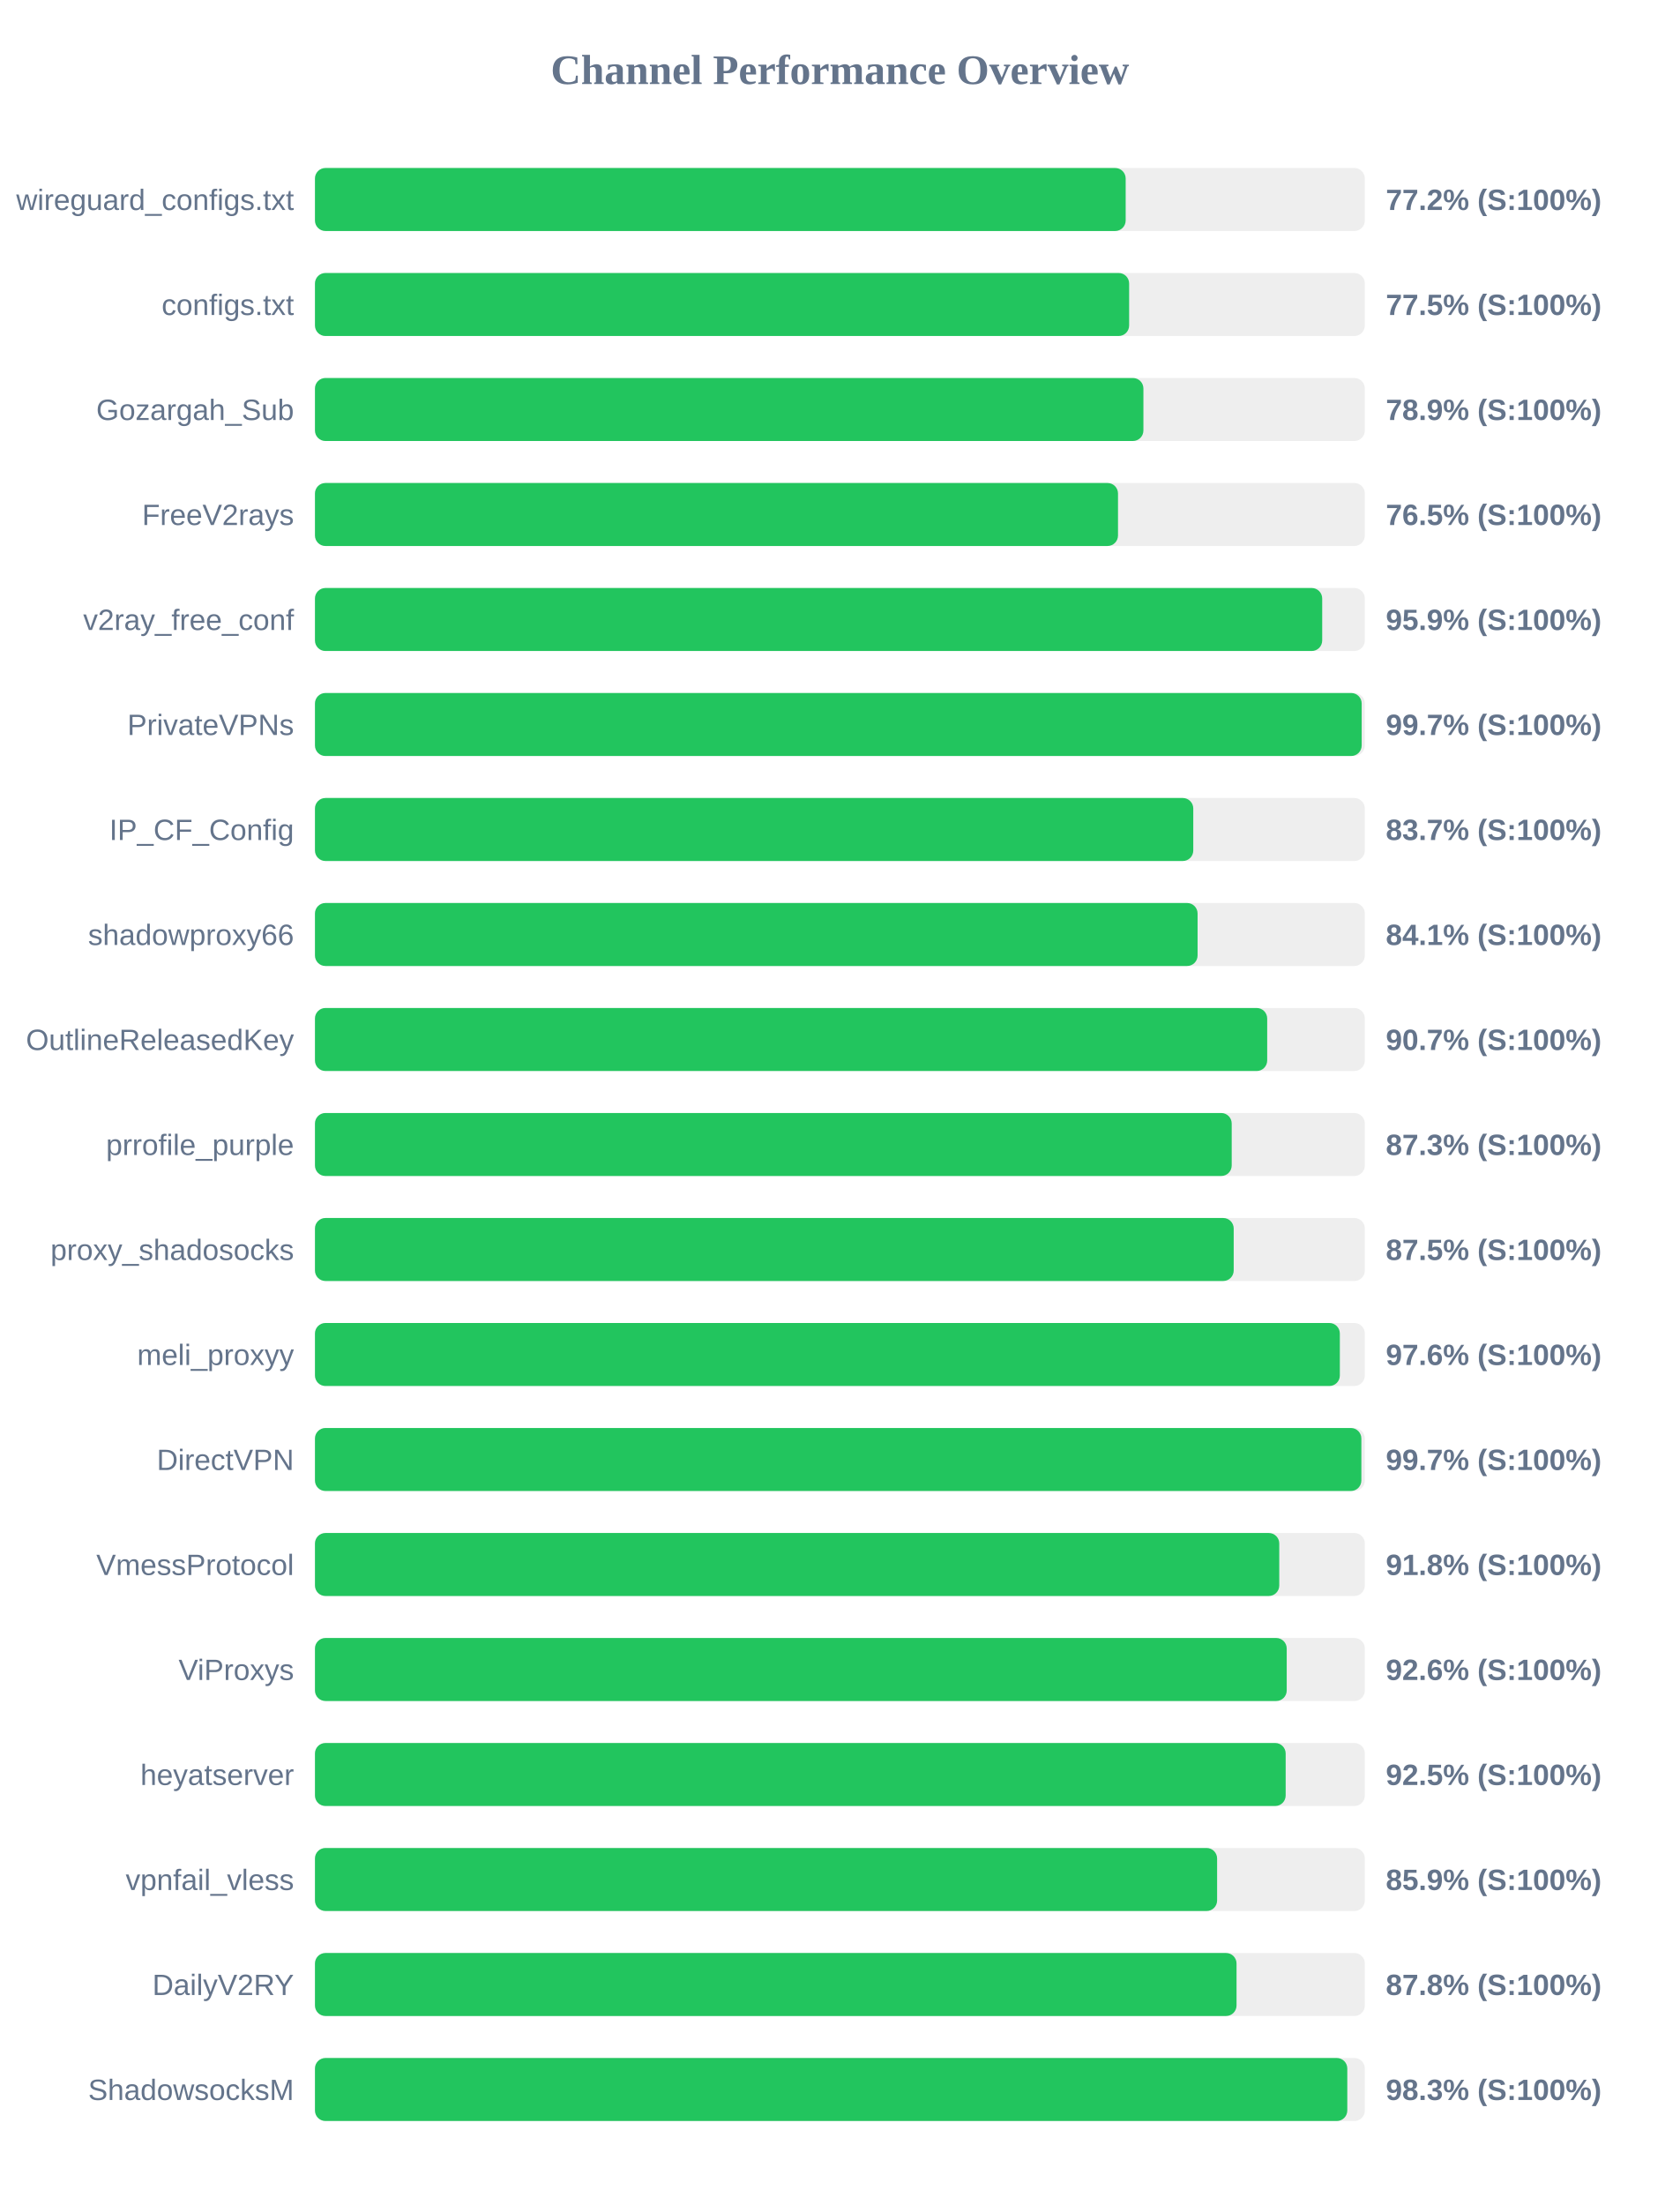
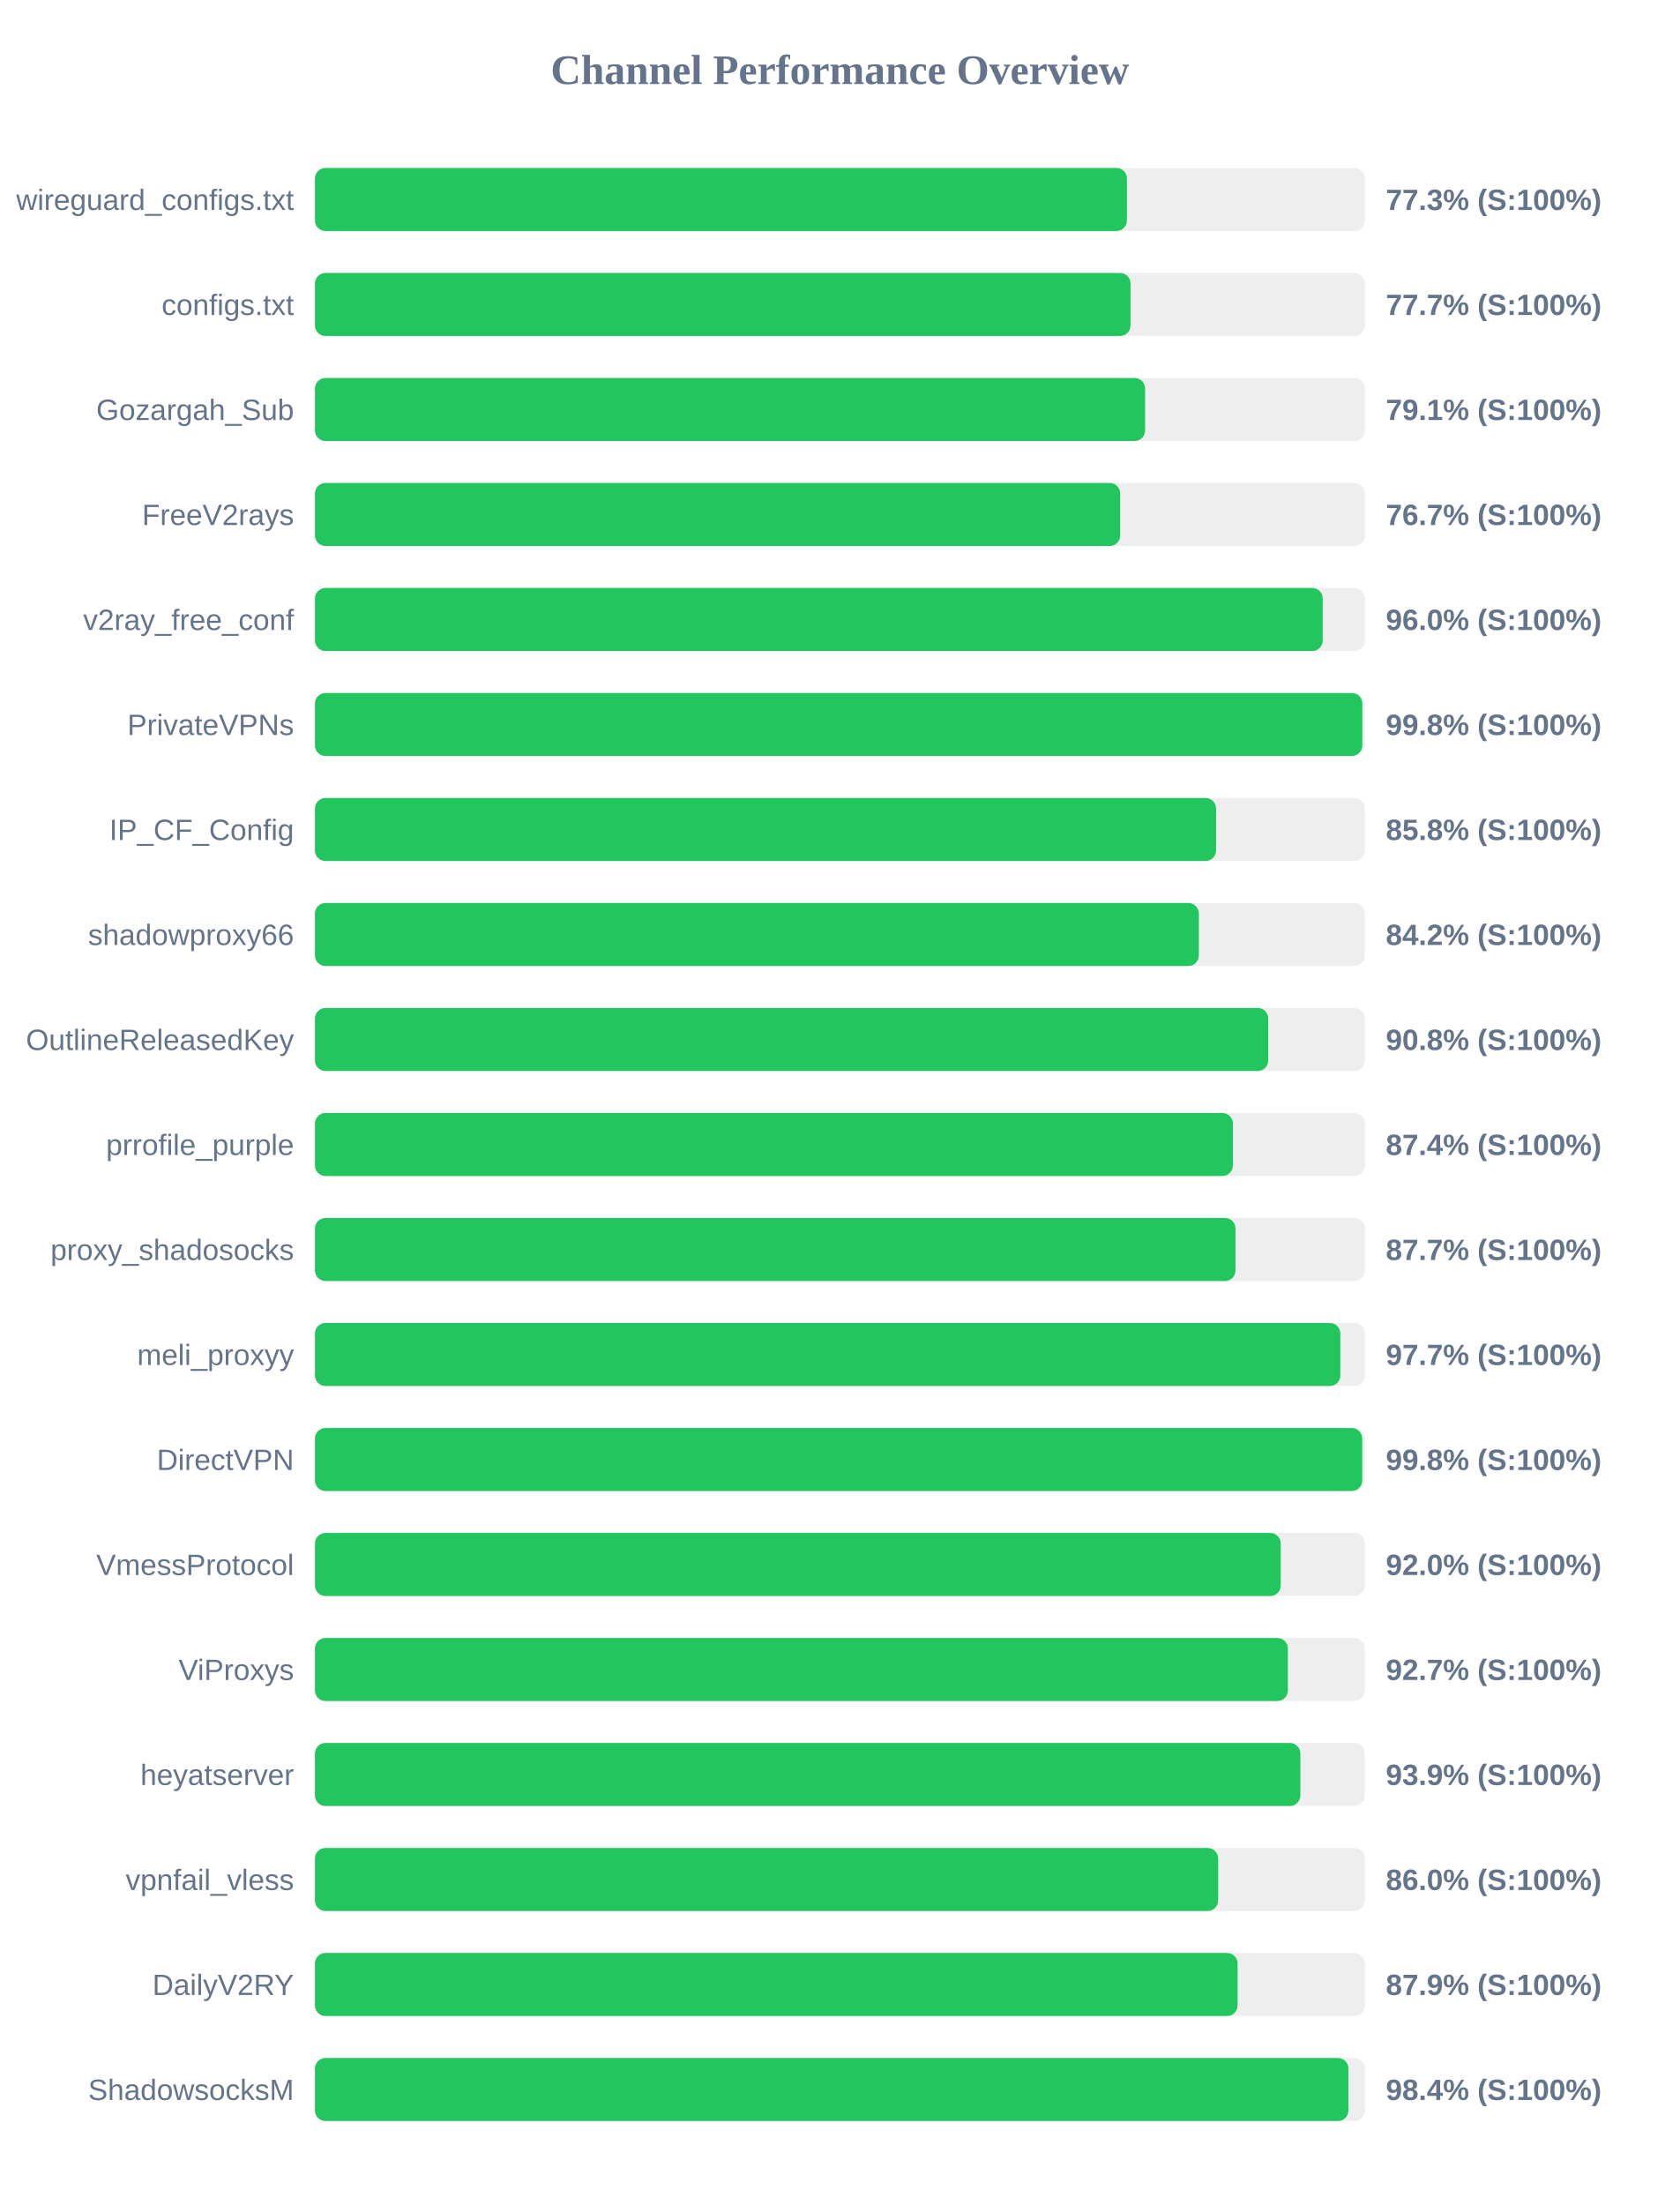
<svg xmlns="http://www.w3.org/2000/svg" width="800" height="1050" version="1.1">
  <style>
        .row { font: 14px Arial; fill: #64748b; }
        .score { font: bold 14px Arial; fill: #64748b; }
    </style>
  <text x="400" y="40" text-anchor="middle" font-size="20px" font-weight="bold" fill="#64748b">Channel Performance Overview</text>
  <rect x="150" y="80" width="500" height="30" fill="#eee" rx="5" />
-   <rect x="150" y="80" width="386.1" height="30" fill="#22c55e" rx="5" />
+   <rect x="150" y="80" width="386.7" height="30" fill="#22c55e" rx="5" />
  <text x="140" y="100" text-anchor="end" class="row">wireguard_configs.txt</text>
-   <text x="660" y="100" text-anchor="start" class="score">77.2% (S:100%)</text>
+   <text x="660" y="100" text-anchor="start" class="score">77.3% (S:100%)</text>
  <rect x="150" y="130" width="500" height="30" fill="#eee" rx="5" />
-   <rect x="150" y="130" width="387.75" height="30" fill="#22c55e" rx="5" />
+   <rect x="150" y="130" width="388.4" height="30" fill="#22c55e" rx="5" />
  <text x="140" y="150" text-anchor="end" class="row">configs.txt</text>
-   <text x="660" y="150" text-anchor="start" class="score">77.5% (S:100%)</text>
+   <text x="660" y="150" text-anchor="start" class="score">77.7% (S:100%)</text>
  <rect x="150" y="180" width="500" height="30" fill="#eee" rx="5" />
-   <rect x="150" y="180" width="394.55" height="30" fill="#22c55e" rx="5" />
+   <rect x="150" y="180" width="395.35" height="30" fill="#22c55e" rx="5" />
  <text x="140" y="200" text-anchor="end" class="row">Gozargah_Sub</text>
-   <text x="660" y="200" text-anchor="start" class="score">78.9% (S:100%)</text>
+   <text x="660" y="200" text-anchor="start" class="score">79.1% (S:100%)</text>
  <rect x="150" y="230" width="500" height="30" fill="#eee" rx="5" />
-   <rect x="150" y="230" width="382.45" height="30" fill="#22c55e" rx="5" />
+   <rect x="150" y="230" width="383.5" height="30" fill="#22c55e" rx="5" />
  <text x="140" y="250" text-anchor="end" class="row">FreeV2rays</text>
-   <text x="660" y="250" text-anchor="start" class="score">76.5% (S:100%)</text>
+   <text x="660" y="250" text-anchor="start" class="score">76.7% (S:100%)</text>
  <rect x="150" y="280" width="500" height="30" fill="#eee" rx="5" />
-   <rect x="150" y="280" width="479.7" height="30" fill="#22c55e" rx="5" />
+   <rect x="150" y="280" width="479.95" height="30" fill="#22c55e" rx="5" />
  <text x="140" y="300" text-anchor="end" class="row">v2ray_free_conf</text>
-   <text x="660" y="300" text-anchor="start" class="score">95.9% (S:100%)</text>
+   <text x="660" y="300" text-anchor="start" class="score">96.0% (S:100%)</text>
  <rect x="150" y="330" width="500" height="30" fill="#eee" rx="5" />
-   <rect x="150" y="330" width="498.5" height="30" fill="#22c55e" rx="5" />
+   <rect x="150" y="330" width="498.8" height="30" fill="#22c55e" rx="5" />
  <text x="140" y="350" text-anchor="end" class="row">PrivateVPNs</text>
-   <text x="660" y="350" text-anchor="start" class="score">99.7% (S:100%)</text>
+   <text x="660" y="350" text-anchor="start" class="score">99.8% (S:100%)</text>
  <rect x="150" y="380" width="500" height="30" fill="#eee" rx="5" />
-   <rect x="150" y="380" width="418.3" height="30" fill="#22c55e" rx="5" />
+   <rect x="150" y="380" width="429.15" height="30" fill="#22c55e" rx="5" />
  <text x="140" y="400" text-anchor="end" class="row">IP_CF_Config</text>
-   <text x="660" y="400" text-anchor="start" class="score">83.7% (S:100%)</text>
+   <text x="660" y="400" text-anchor="start" class="score">85.8% (S:100%)</text>
  <rect x="150" y="430" width="500" height="30" fill="#eee" rx="5" />
-   <rect x="150" y="430" width="420.35" height="30" fill="#22c55e" rx="5" />
+   <rect x="150" y="430" width="420.95" height="30" fill="#22c55e" rx="5" />
  <text x="140" y="450" text-anchor="end" class="row">shadowproxy66</text>
-   <text x="660" y="450" text-anchor="start" class="score">84.1% (S:100%)</text>
+   <text x="660" y="450" text-anchor="start" class="score">84.2% (S:100%)</text>
  <rect x="150" y="480" width="500" height="30" fill="#eee" rx="5" />
-   <rect x="150" y="480" width="453.5" height="30" fill="#22c55e" rx="5" />
+   <rect x="150" y="480" width="454.0" height="30" fill="#22c55e" rx="5" />
  <text x="140" y="500" text-anchor="end" class="row">OutlineReleasedKey</text>
-   <text x="660" y="500" text-anchor="start" class="score">90.7% (S:100%)</text>
+   <text x="660" y="500" text-anchor="start" class="score">90.8% (S:100%)</text>
  <rect x="150" y="530" width="500" height="30" fill="#eee" rx="5" />
-   <rect x="150" y="530" width="436.6" height="30" fill="#22c55e" rx="5" />
+   <rect x="150" y="530" width="437.15" height="30" fill="#22c55e" rx="5" />
  <text x="140" y="550" text-anchor="end" class="row">prrofile_purple</text>
-   <text x="660" y="550" text-anchor="start" class="score">87.3% (S:100%)</text>
+   <text x="660" y="550" text-anchor="start" class="score">87.4% (S:100%)</text>
  <rect x="150" y="580" width="500" height="30" fill="#eee" rx="5" />
-   <rect x="150" y="580" width="437.55" height="30" fill="#22c55e" rx="5" />
+   <rect x="150" y="580" width="438.4" height="30" fill="#22c55e" rx="5" />
  <text x="140" y="600" text-anchor="end" class="row">proxy_shadosocks</text>
-   <text x="660" y="600" text-anchor="start" class="score">87.5% (S:100%)</text>
+   <text x="660" y="600" text-anchor="start" class="score">87.7% (S:100%)</text>
  <rect x="150" y="630" width="500" height="30" fill="#eee" rx="5" />
-   <rect x="150" y="630" width="488.1" height="30" fill="#22c55e" rx="5" />
+   <rect x="150" y="630" width="488.35" height="30" fill="#22c55e" rx="5" />
  <text x="140" y="650" text-anchor="end" class="row">meli_proxyy</text>
-   <text x="660" y="650" text-anchor="start" class="score">97.6% (S:100%)</text>
+   <text x="660" y="650" text-anchor="start" class="score">97.7% (S:100%)</text>
  <rect x="150" y="680" width="500" height="30" fill="#eee" rx="5" />
-   <rect x="150" y="680" width="498.35" height="30" fill="#22c55e" rx="5" />
+   <rect x="150" y="680" width="498.75" height="30" fill="#22c55e" rx="5" />
  <text x="140" y="700" text-anchor="end" class="row">DirectVPN</text>
-   <text x="660" y="700" text-anchor="start" class="score">99.7% (S:100%)</text>
+   <text x="660" y="700" text-anchor="start" class="score">99.8% (S:100%)</text>
  <rect x="150" y="730" width="500" height="30" fill="#eee" rx="5" />
-   <rect x="150" y="730" width="459.25" height="30" fill="#22c55e" rx="5" />
+   <rect x="150" y="730" width="459.95" height="30" fill="#22c55e" rx="5" />
  <text x="140" y="750" text-anchor="end" class="row">VmessProtocol</text>
-   <text x="660" y="750" text-anchor="start" class="score">91.8% (S:100%)</text>
+   <text x="660" y="750" text-anchor="start" class="score">92.0% (S:100%)</text>
  <rect x="150" y="780" width="500" height="30" fill="#eee" rx="5" />
-   <rect x="150" y="780" width="462.8" height="30" fill="#22c55e" rx="5" />
+   <rect x="150" y="780" width="463.35" height="30" fill="#22c55e" rx="5" />
  <text x="140" y="800" text-anchor="end" class="row">ViProxys</text>
-   <text x="660" y="800" text-anchor="start" class="score">92.6% (S:100%)</text>
+   <text x="660" y="800" text-anchor="start" class="score">92.7% (S:100%)</text>
  <rect x="150" y="830" width="500" height="30" fill="#eee" rx="5" />
-   <rect x="150" y="830" width="462.3" height="30" fill="#22c55e" rx="5" />
+   <rect x="150" y="830" width="469.3" height="30" fill="#22c55e" rx="5" />
  <text x="140" y="850" text-anchor="end" class="row">heyatserver</text>
-   <text x="660" y="850" text-anchor="start" class="score">92.5% (S:100%)</text>
+   <text x="660" y="850" text-anchor="start" class="score">93.9% (S:100%)</text>
  <rect x="150" y="880" width="500" height="30" fill="#eee" rx="5" />
-   <rect x="150" y="880" width="429.65" height="30" fill="#22c55e" rx="5" />
+   <rect x="150" y="880" width="430.15" height="30" fill="#22c55e" rx="5" />
  <text x="140" y="900" text-anchor="end" class="row">vpnfail_vless</text>
-   <text x="660" y="900" text-anchor="start" class="score">85.9% (S:100%)</text>
+   <text x="660" y="900" text-anchor="start" class="score">86.0% (S:100%)</text>
  <rect x="150" y="930" width="500" height="30" fill="#eee" rx="5" />
-   <rect x="150" y="930" width="438.9" height="30" fill="#22c55e" rx="5" />
+   <rect x="150" y="930" width="439.4" height="30" fill="#22c55e" rx="5" />
  <text x="140" y="950" text-anchor="end" class="row">DailyV2RY</text>
-   <text x="660" y="950" text-anchor="start" class="score">87.8% (S:100%)</text>
+   <text x="660" y="950" text-anchor="start" class="score">87.9% (S:100%)</text>
  <rect x="150" y="980" width="500" height="30" fill="#eee" rx="5" />
-   <rect x="150" y="980" width="491.65" height="30" fill="#22c55e" rx="5" />
+   <rect x="150" y="980" width="492.2" height="30" fill="#22c55e" rx="5" />
  <text x="140" y="1000" text-anchor="end" class="row">ShadowsocksM</text>
-   <text x="660" y="1000" text-anchor="start" class="score">98.3% (S:100%)</text>
+   <text x="660" y="1000" text-anchor="start" class="score">98.4% (S:100%)</text>
</svg>
